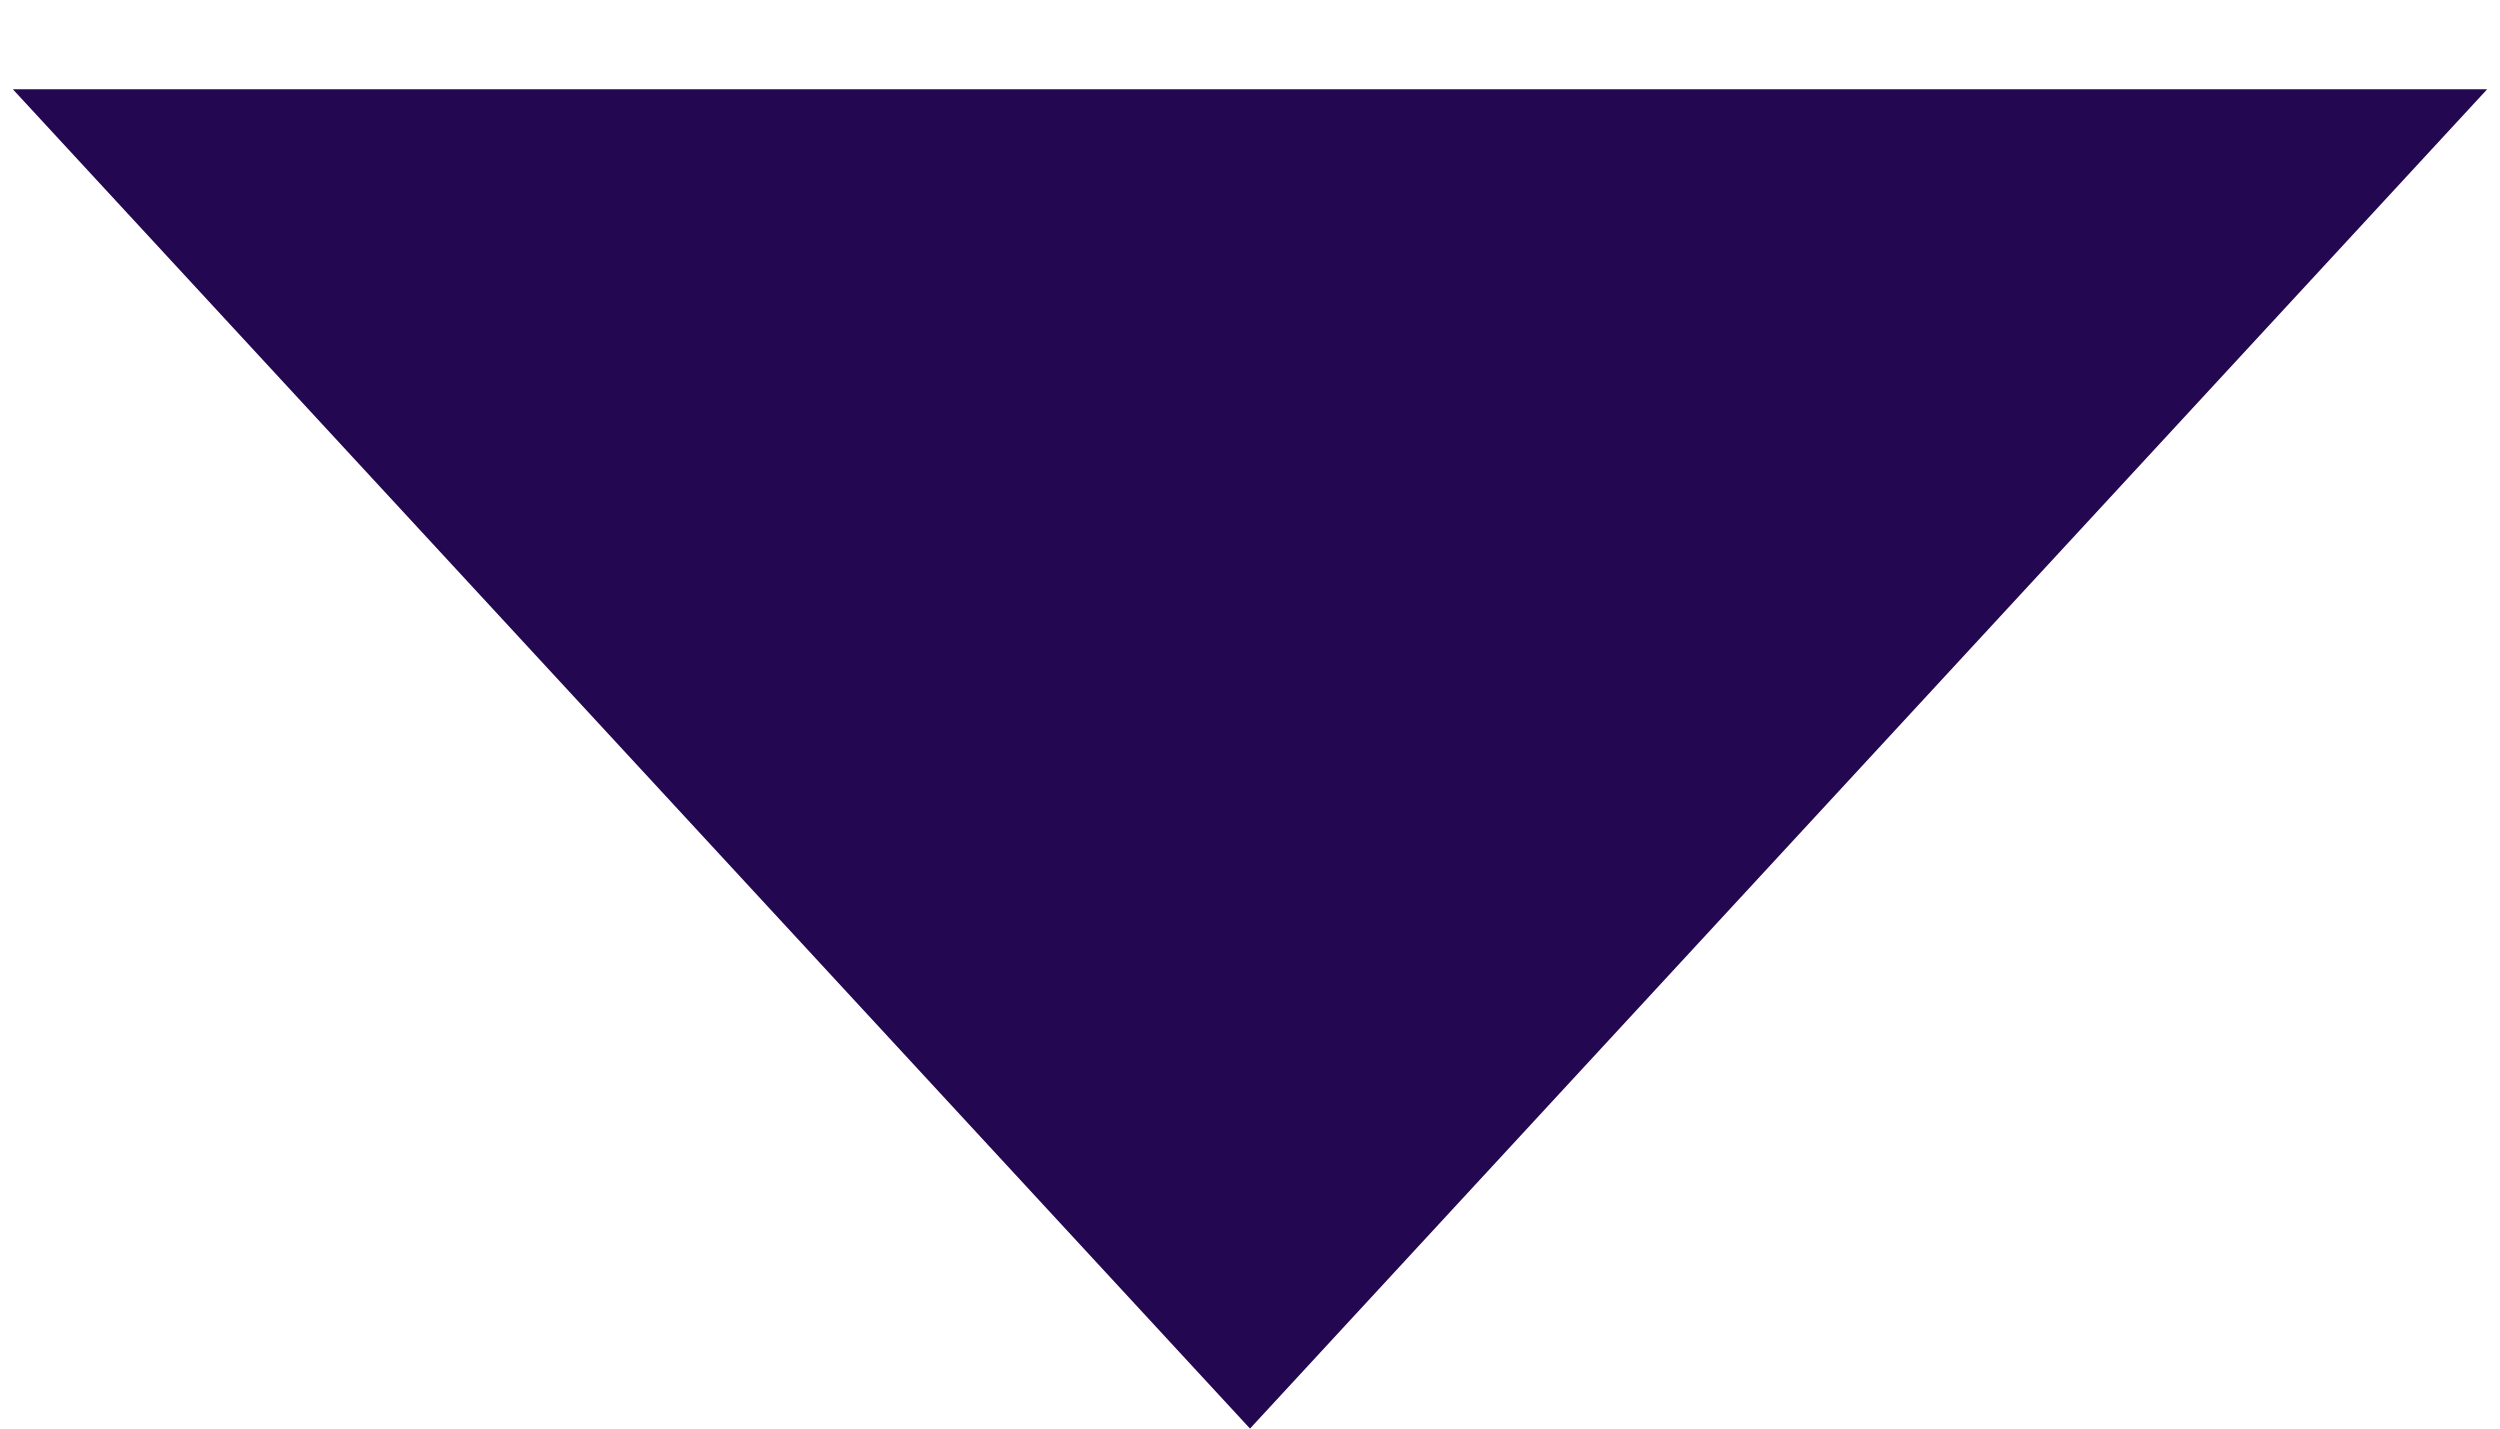
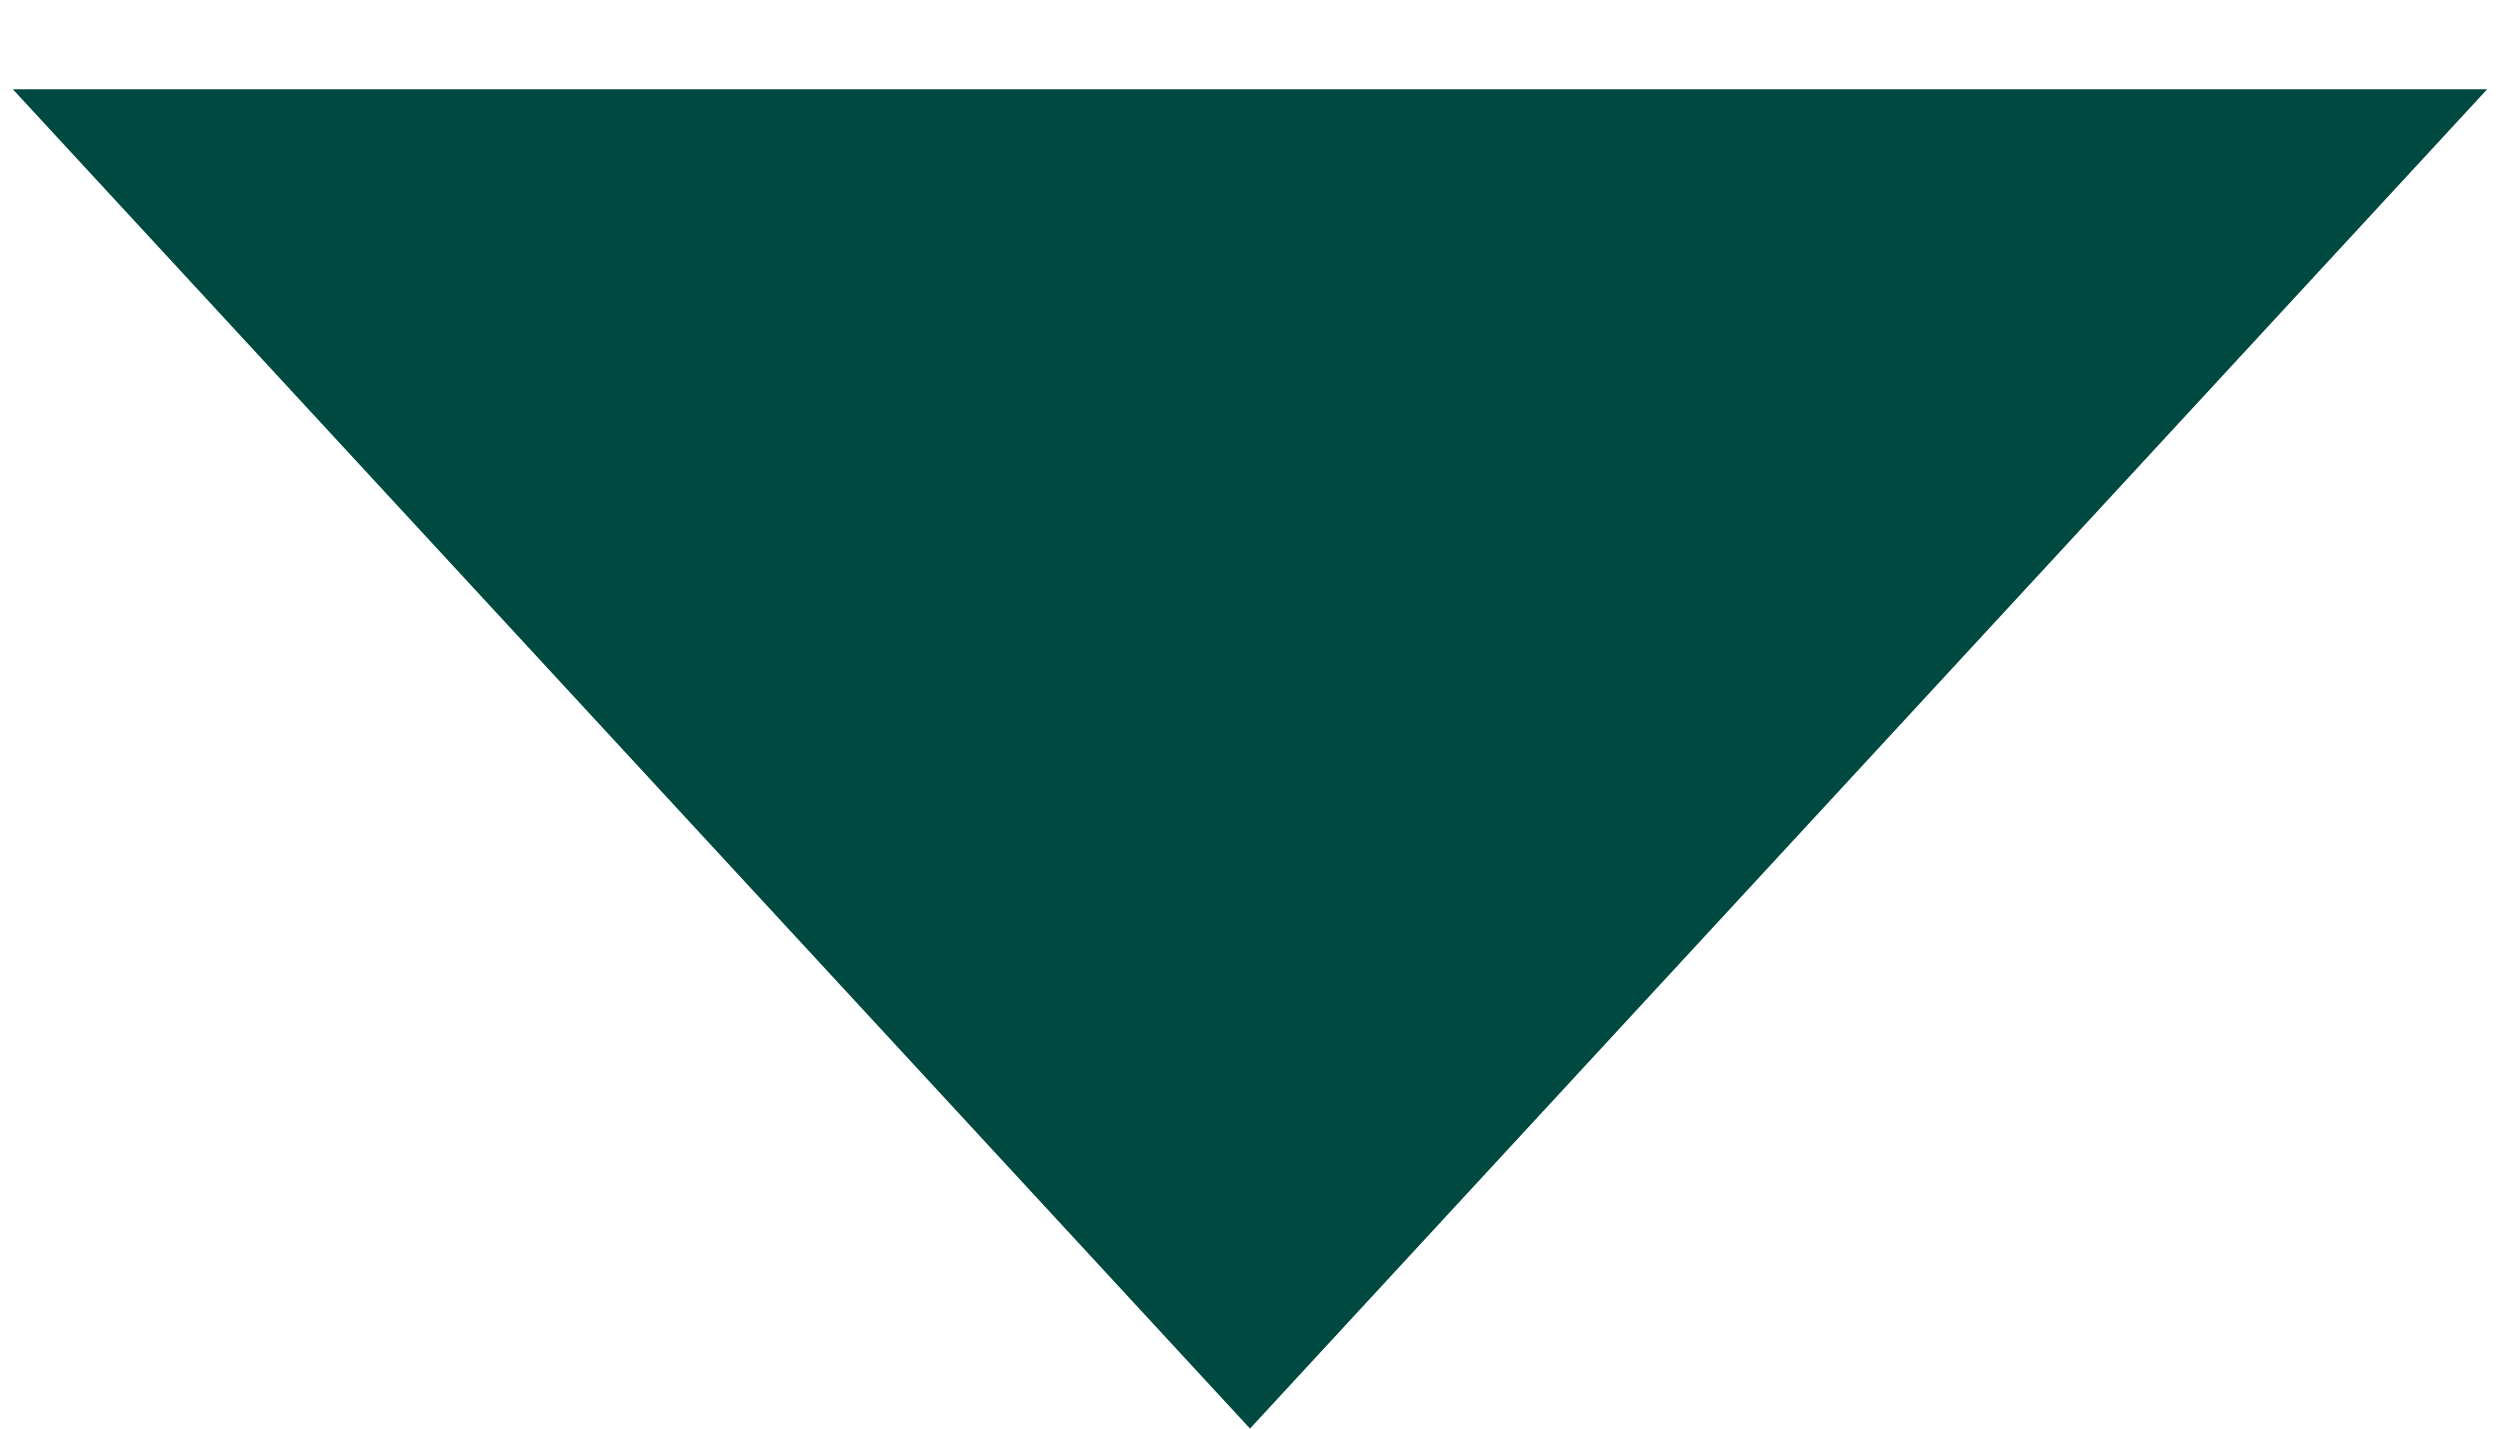
<svg xmlns="http://www.w3.org/2000/svg" width="14" height="8" viewBox="0 0 14 8" fill="none">
-   <path d="M7 8L13.928 0.5H0.072L7 8Z" fill="#230751" />
+   <path d="M7 8L13.928 0.5H0.072L7 8Z" fill="#004940" />
</svg>
